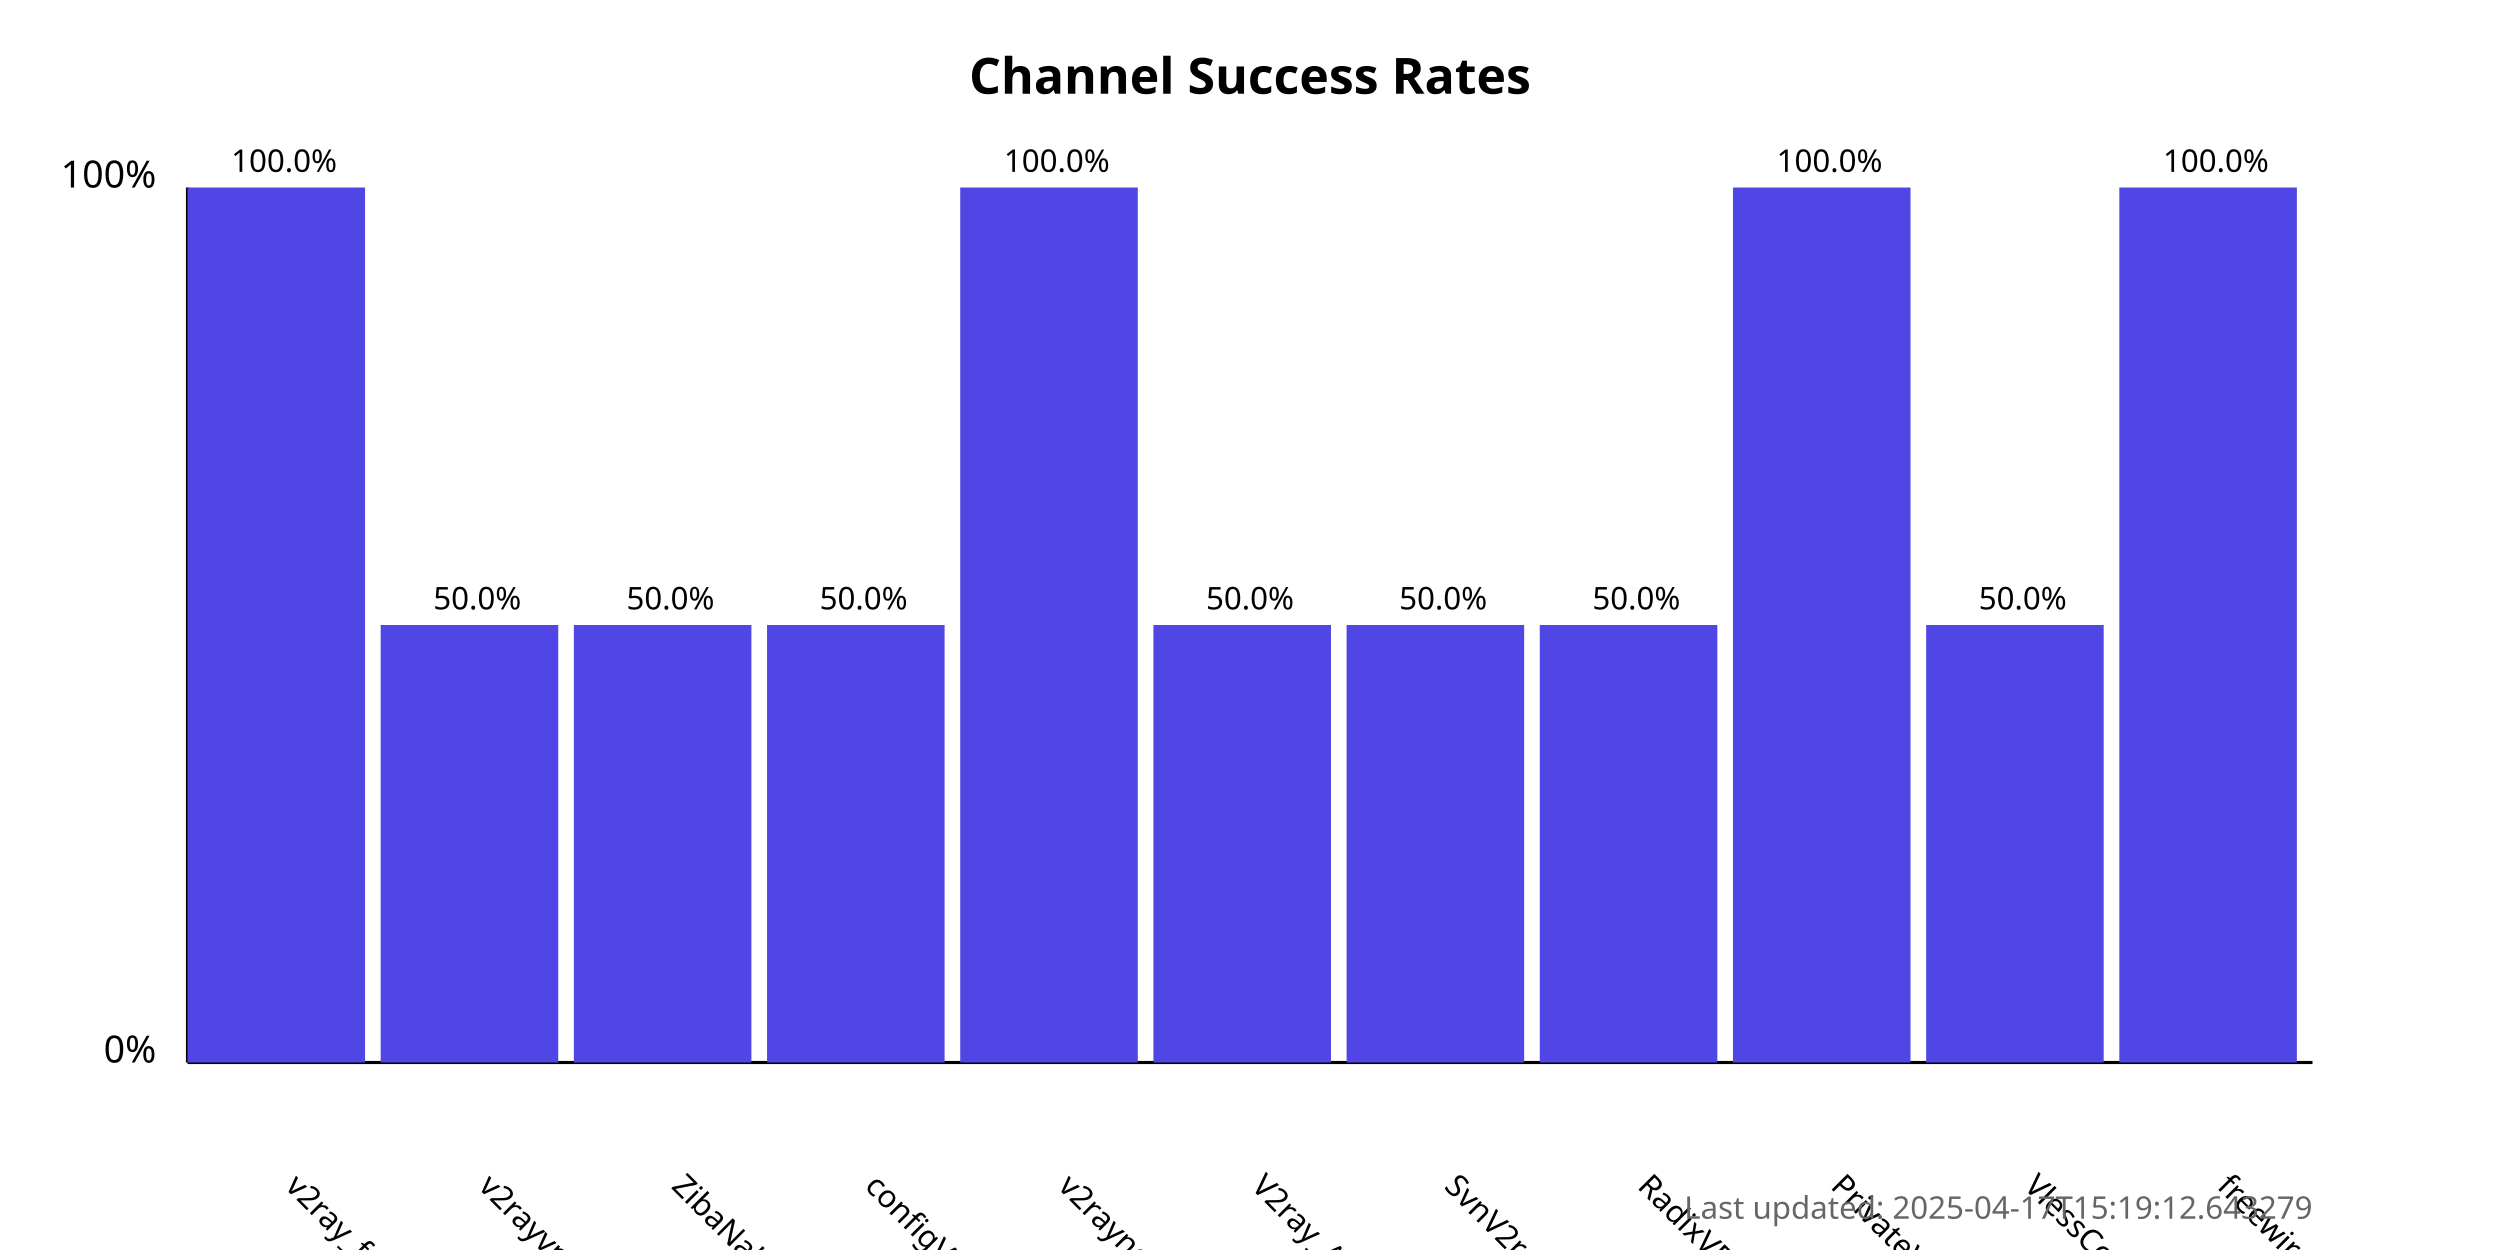
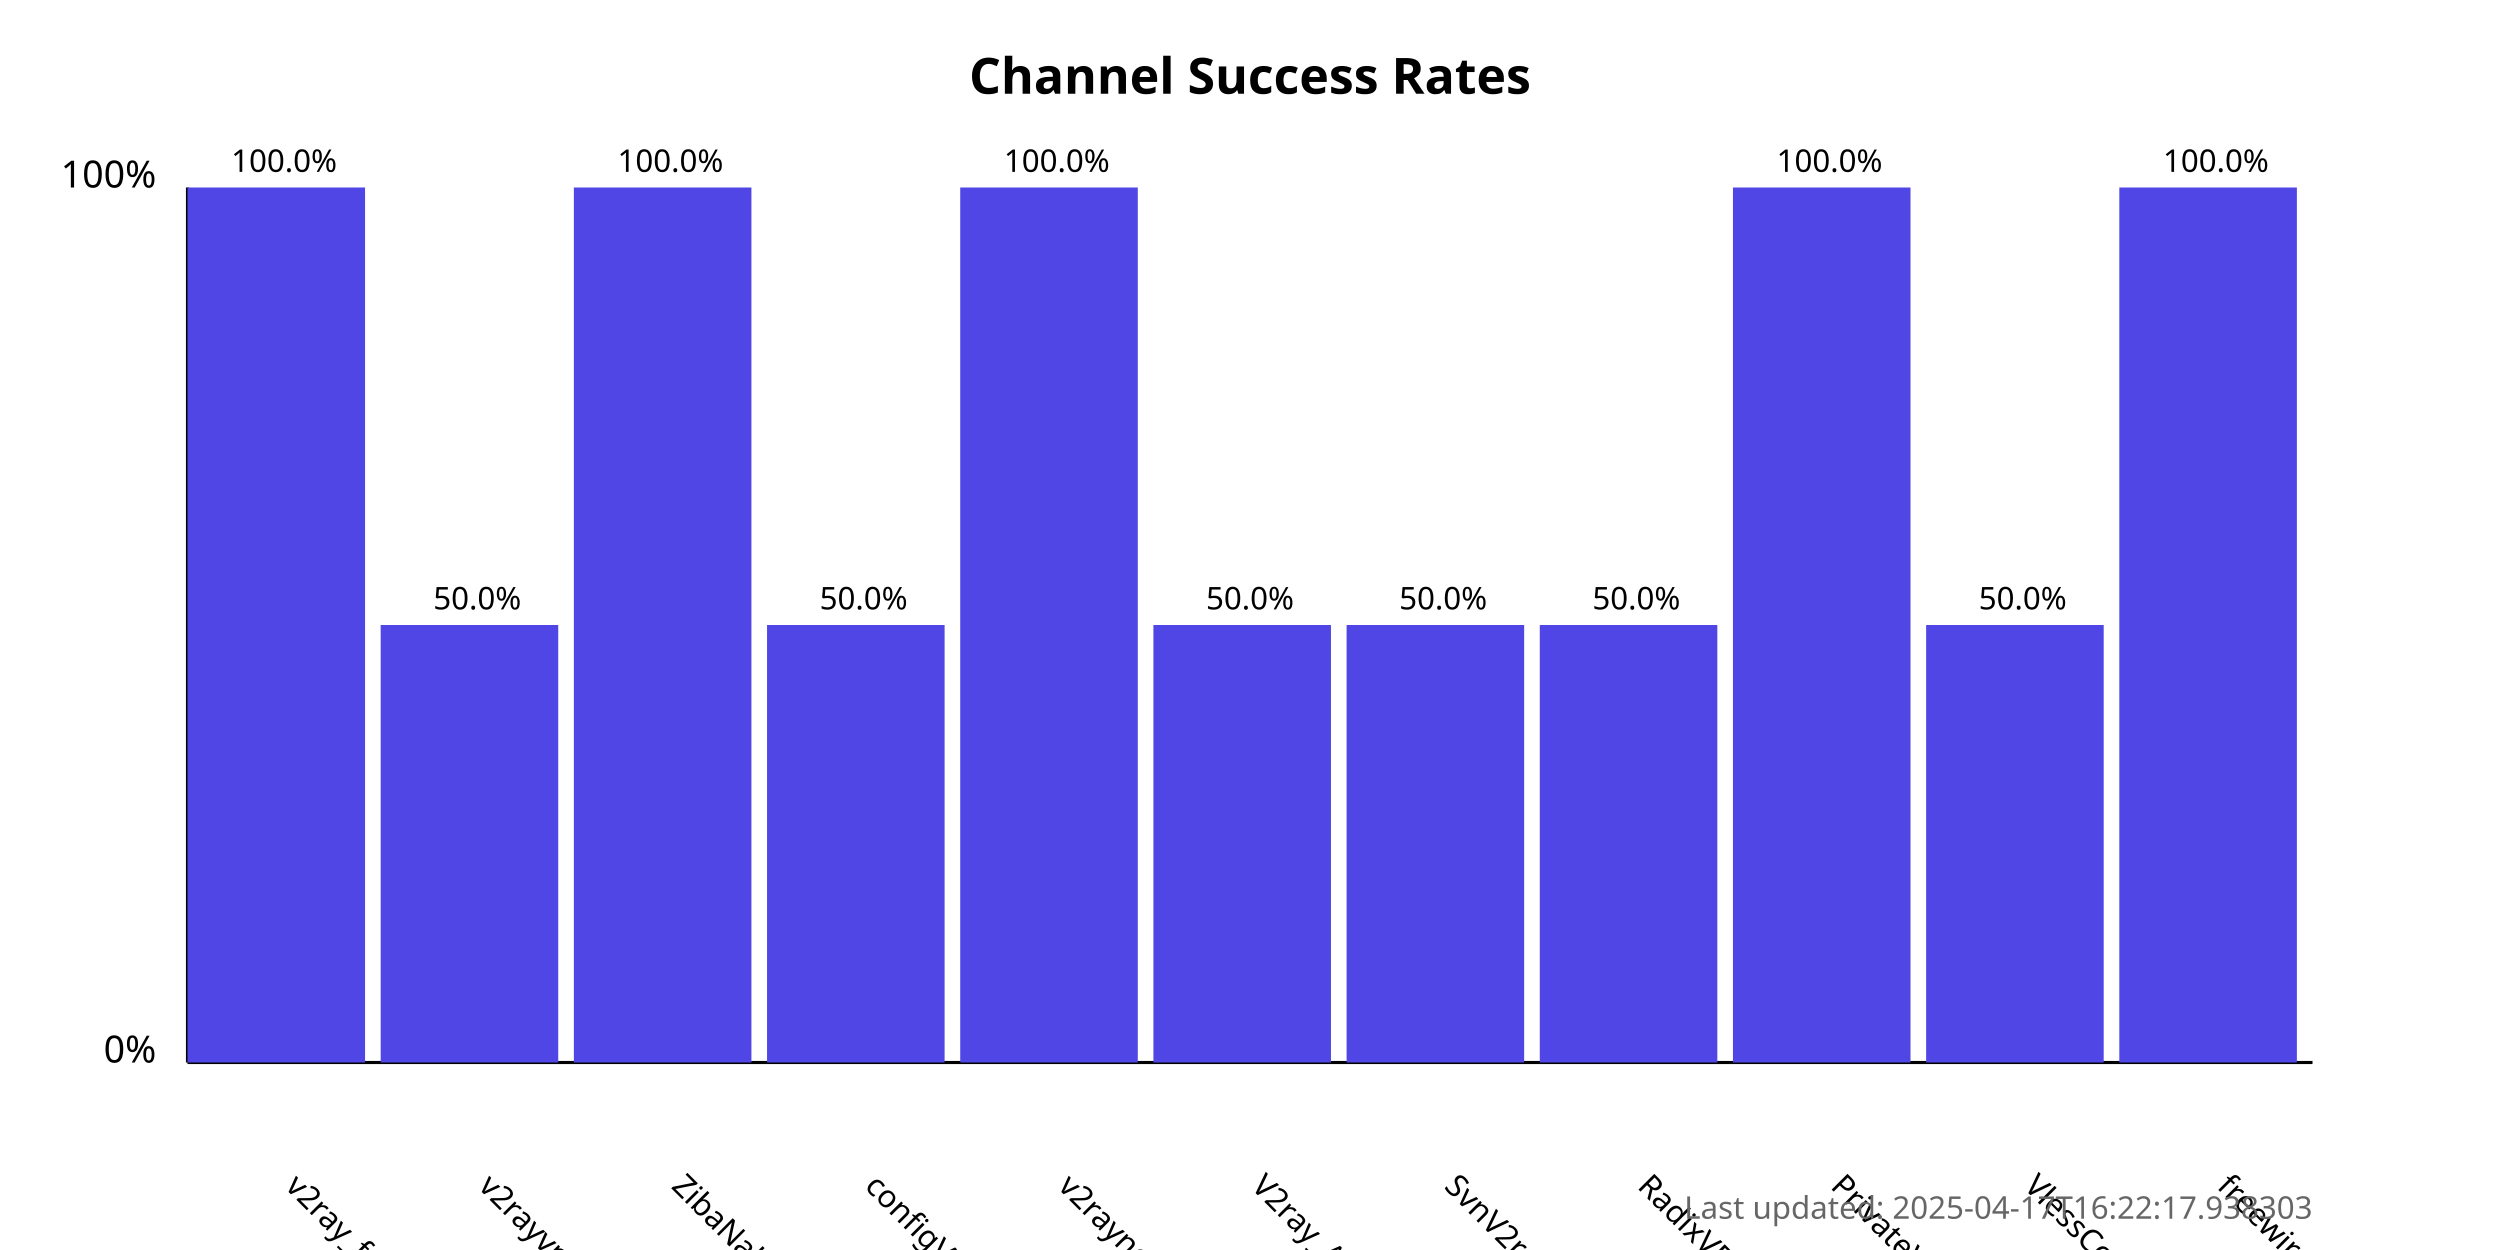
<svg xmlns="http://www.w3.org/2000/svg" width="800" height="400">
  <style>
            .chart-title { font: bold 16px sans-serif; }
            .axis-label { font: 12px sans-serif; }
            .tick-label { font: 10px sans-serif; }
            .bar { fill: #4f46e5; }
            .bar:hover { fill: #6366f1; }
            .timestamp { font: 10px sans-serif; fill: #666; }
        </style>
  <text x="400.0" y="30" text-anchor="middle" class="chart-title">
            Channel Success Rates
        </text>
  <line x1="60" y1="340" x2="60" y2="60" stroke="black" stroke-width="1" />
  <line x1="60" y1="340" x2="740" y2="340" stroke="black" stroke-width="1" />
  <text x="50" y="340" text-anchor="end" class="axis-label">0%</text>
  <text x="50" y="60" text-anchor="end" class="axis-label">100%</text>
  <g>
    <rect x="60" y="60.0" width="56.818" height="280.0" class="bar" />
    <text x="90.909" y="380" transform="rotate(45, 90.90909, 380)" text-anchor="start" class="tick-label">
                v2ray_free_conf
            </text>
    <text x="90.909" y="55.0" text-anchor="middle" class="tick-label">
                100.0%
            </text>
  </g>
  <g>
    <rect x="121.818" y="200.0" width="56.818" height="140.0" class="bar" />
    <text x="152.727" y="380" transform="rotate(45, 152.7273, 380)" text-anchor="start" class="tick-label">
                v2rayvpno
            </text>
    <text x="152.727" y="195.0" text-anchor="middle" class="tick-label">
                50.0%
            </text>
  </g>
  <g>
-     <rect x="183.636" y="200.0" width="56.818" height="140.0" class="bar" />
+     <rect x="183.636" y="60.0" width="56.818" height="280.0" class="bar" />
    <text x="214.545" y="380" transform="rotate(45, 214.5455, 380)" text-anchor="start" class="tick-label">
                ZibaNabz
            </text>
-     <text x="214.545" y="195.0" text-anchor="middle" class="tick-label">
-                 50.0%
+     <text x="214.545" y="55.0" text-anchor="middle" class="tick-label">
+                 100.0%
            </text>
  </g>
  <g>
    <rect x="245.455" y="200.0" width="56.818" height="140.0" class="bar" />
    <text x="276.364" y="380" transform="rotate(45, 276.3636, 380)" text-anchor="start" class="tick-label">
                configV2rayForFree
            </text>
    <text x="276.364" y="195.0" text-anchor="middle" class="tick-label">
                50.0%
            </text>
  </g>
  <g>
    <rect x="307.273" y="60.0" width="56.818" height="280.0" class="bar" />
    <text x="338.182" y="380" transform="rotate(45, 338.1818, 380)" text-anchor="start" class="tick-label">
                v2rayngvpn
            </text>
    <text x="338.182" y="55.0" text-anchor="middle" class="tick-label">
                100.0%
            </text>
  </g>
  <g>
    <rect x="369.091" y="200.0" width="56.818" height="140.0" class="bar" />
    <text x="400.0" y="380" transform="rotate(45, 400.0, 380)" text-anchor="start" class="tick-label">
                V2ray_Alpha
            </text>
    <text x="400.0" y="195.0" text-anchor="middle" class="tick-label">
                50.0%
            </text>
  </g>
  <g>
    <rect x="430.909" y="200.0" width="56.818" height="140.0" class="bar" />
    <text x="461.818" y="380" transform="rotate(45, 461.8182, 380)" text-anchor="start" class="tick-label">
                SvnV2ray
            </text>
    <text x="461.818" y="195.0" text-anchor="middle" class="tick-label">
                50.0%
            </text>
  </g>
  <g>
    <rect x="492.727" y="200.0" width="56.818" height="140.0" class="bar" />
    <text x="523.636" y="380" transform="rotate(45, 523.6364, 380)" text-anchor="start" class="tick-label">
                RadixVPN
            </text>
    <text x="523.636" y="195.0" text-anchor="middle" class="tick-label">
                50.0%
            </text>
  </g>
  <g>
    <rect x="554.545" y="60.0" width="56.818" height="280.0" class="bar" />
    <text x="585.455" y="380" transform="rotate(45, 585.4545, 380)" text-anchor="start" class="tick-label">
                PrivateVPNs
            </text>
    <text x="585.455" y="55.0" text-anchor="middle" class="tick-label">
                100.0%
            </text>
  </g>
  <g>
    <rect x="616.364" y="200.0" width="56.818" height="140.0" class="bar" />
    <text x="647.273" y="380" transform="rotate(45, 647.2727, 380)" text-anchor="start" class="tick-label">
                VlessConfig
            </text>
    <text x="647.273" y="195.0" text-anchor="middle" class="tick-label">
                50.0%
            </text>
  </g>
  <g>
    <rect x="678.182" y="60.0" width="56.818" height="280.0" class="bar" />
    <text x="709.091" y="380" transform="rotate(45, 709.0909, 380)" text-anchor="start" class="tick-label">
                freewireguard
            </text>
    <text x="709.091" y="55.0" text-anchor="middle" class="tick-label">
                100.0%
            </text>
  </g>
  <text x="740" y="390" text-anchor="end" class="timestamp">
-             Last updated: 2025-04-17T15:19:12.643279
+             Last updated: 2025-04-17T16:22:17.938303
        </text>
</svg>
